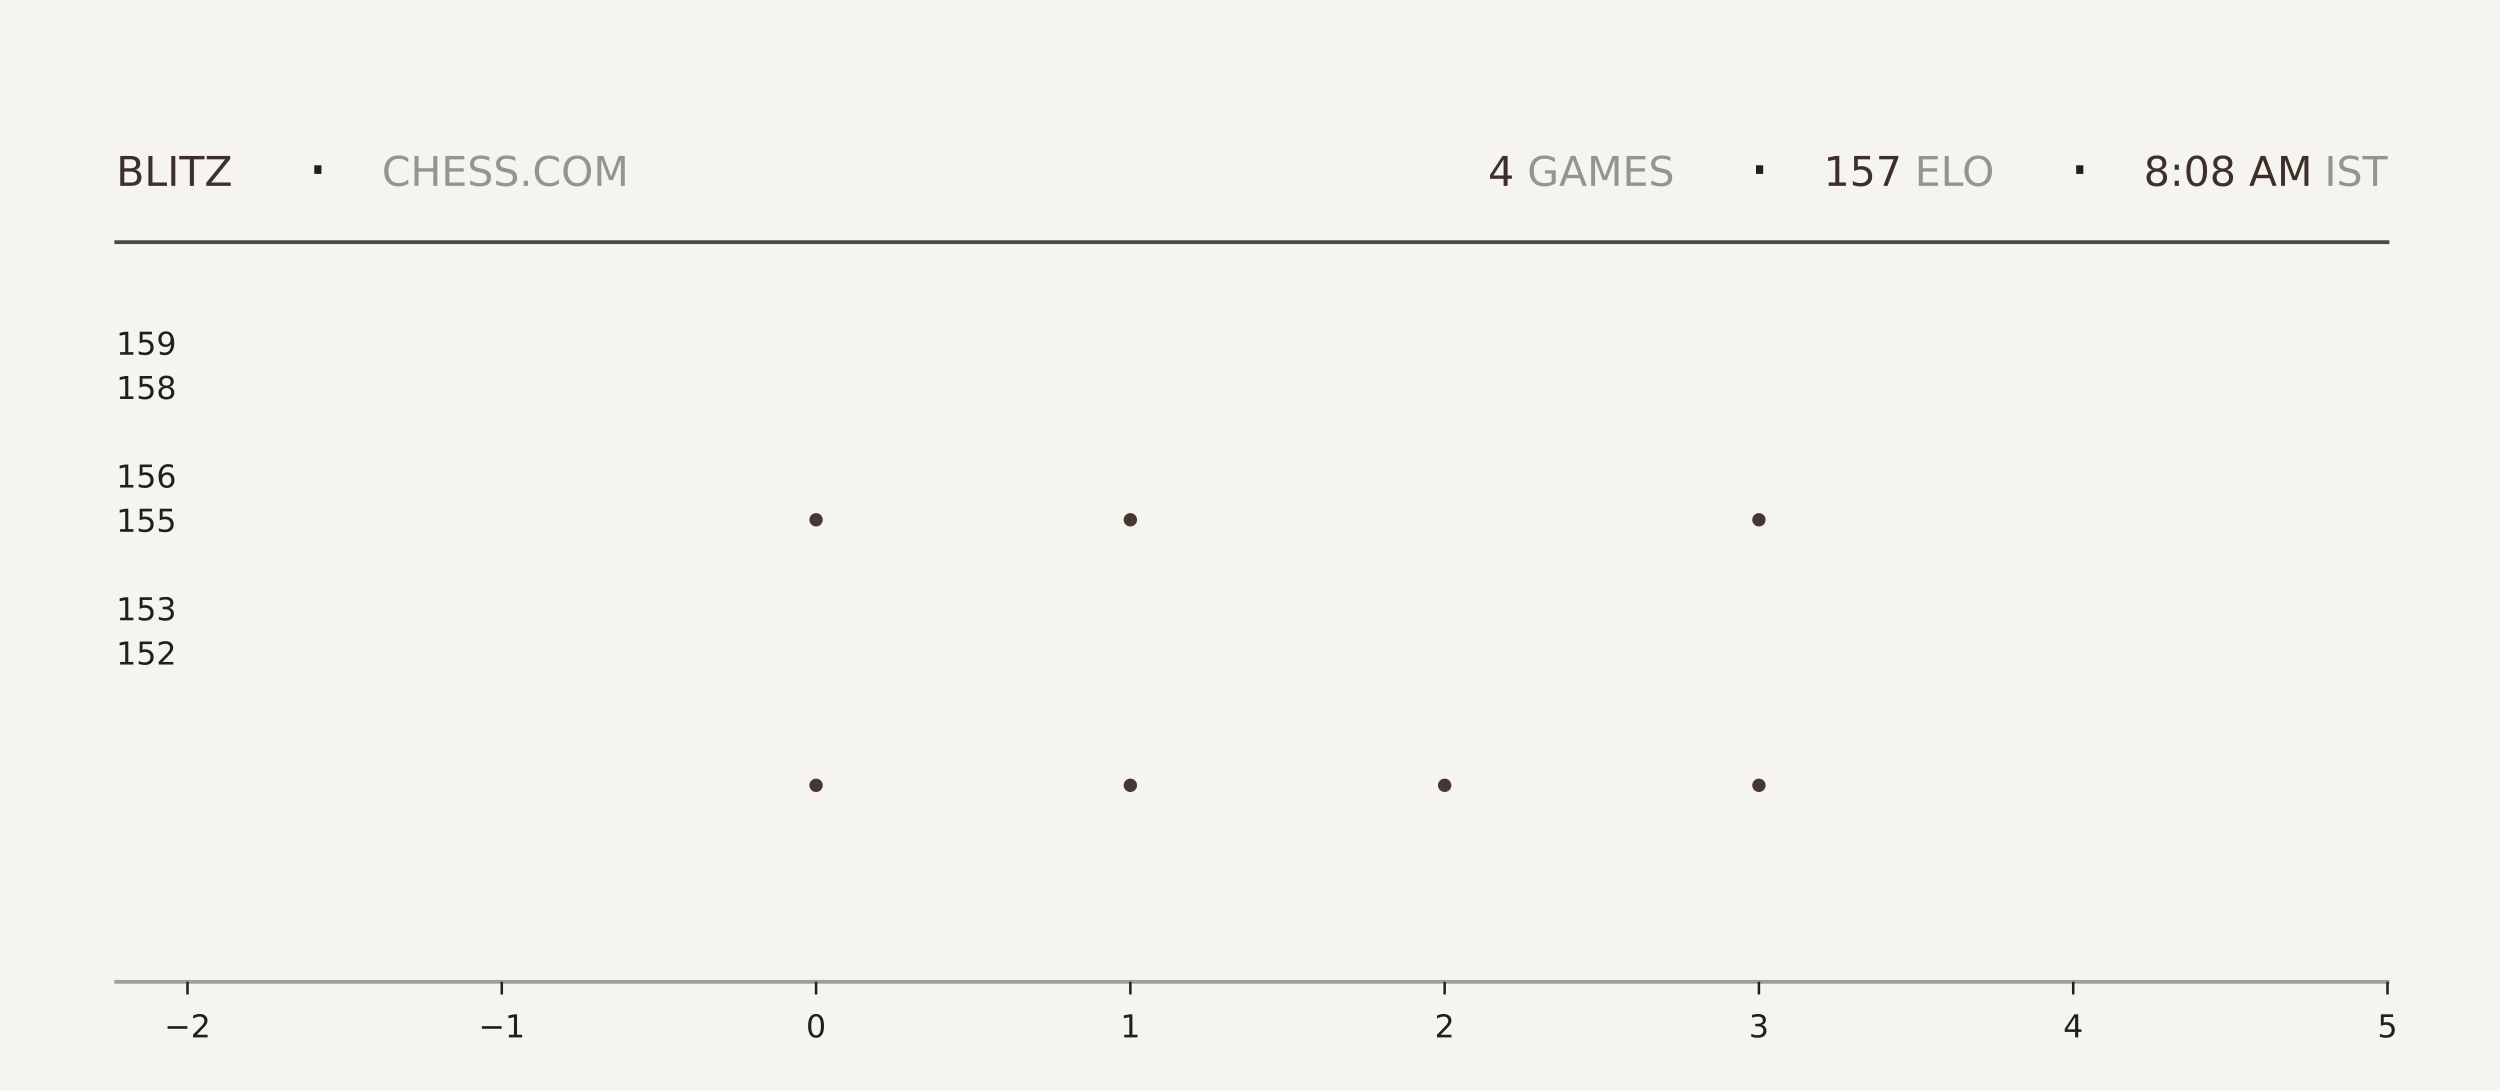
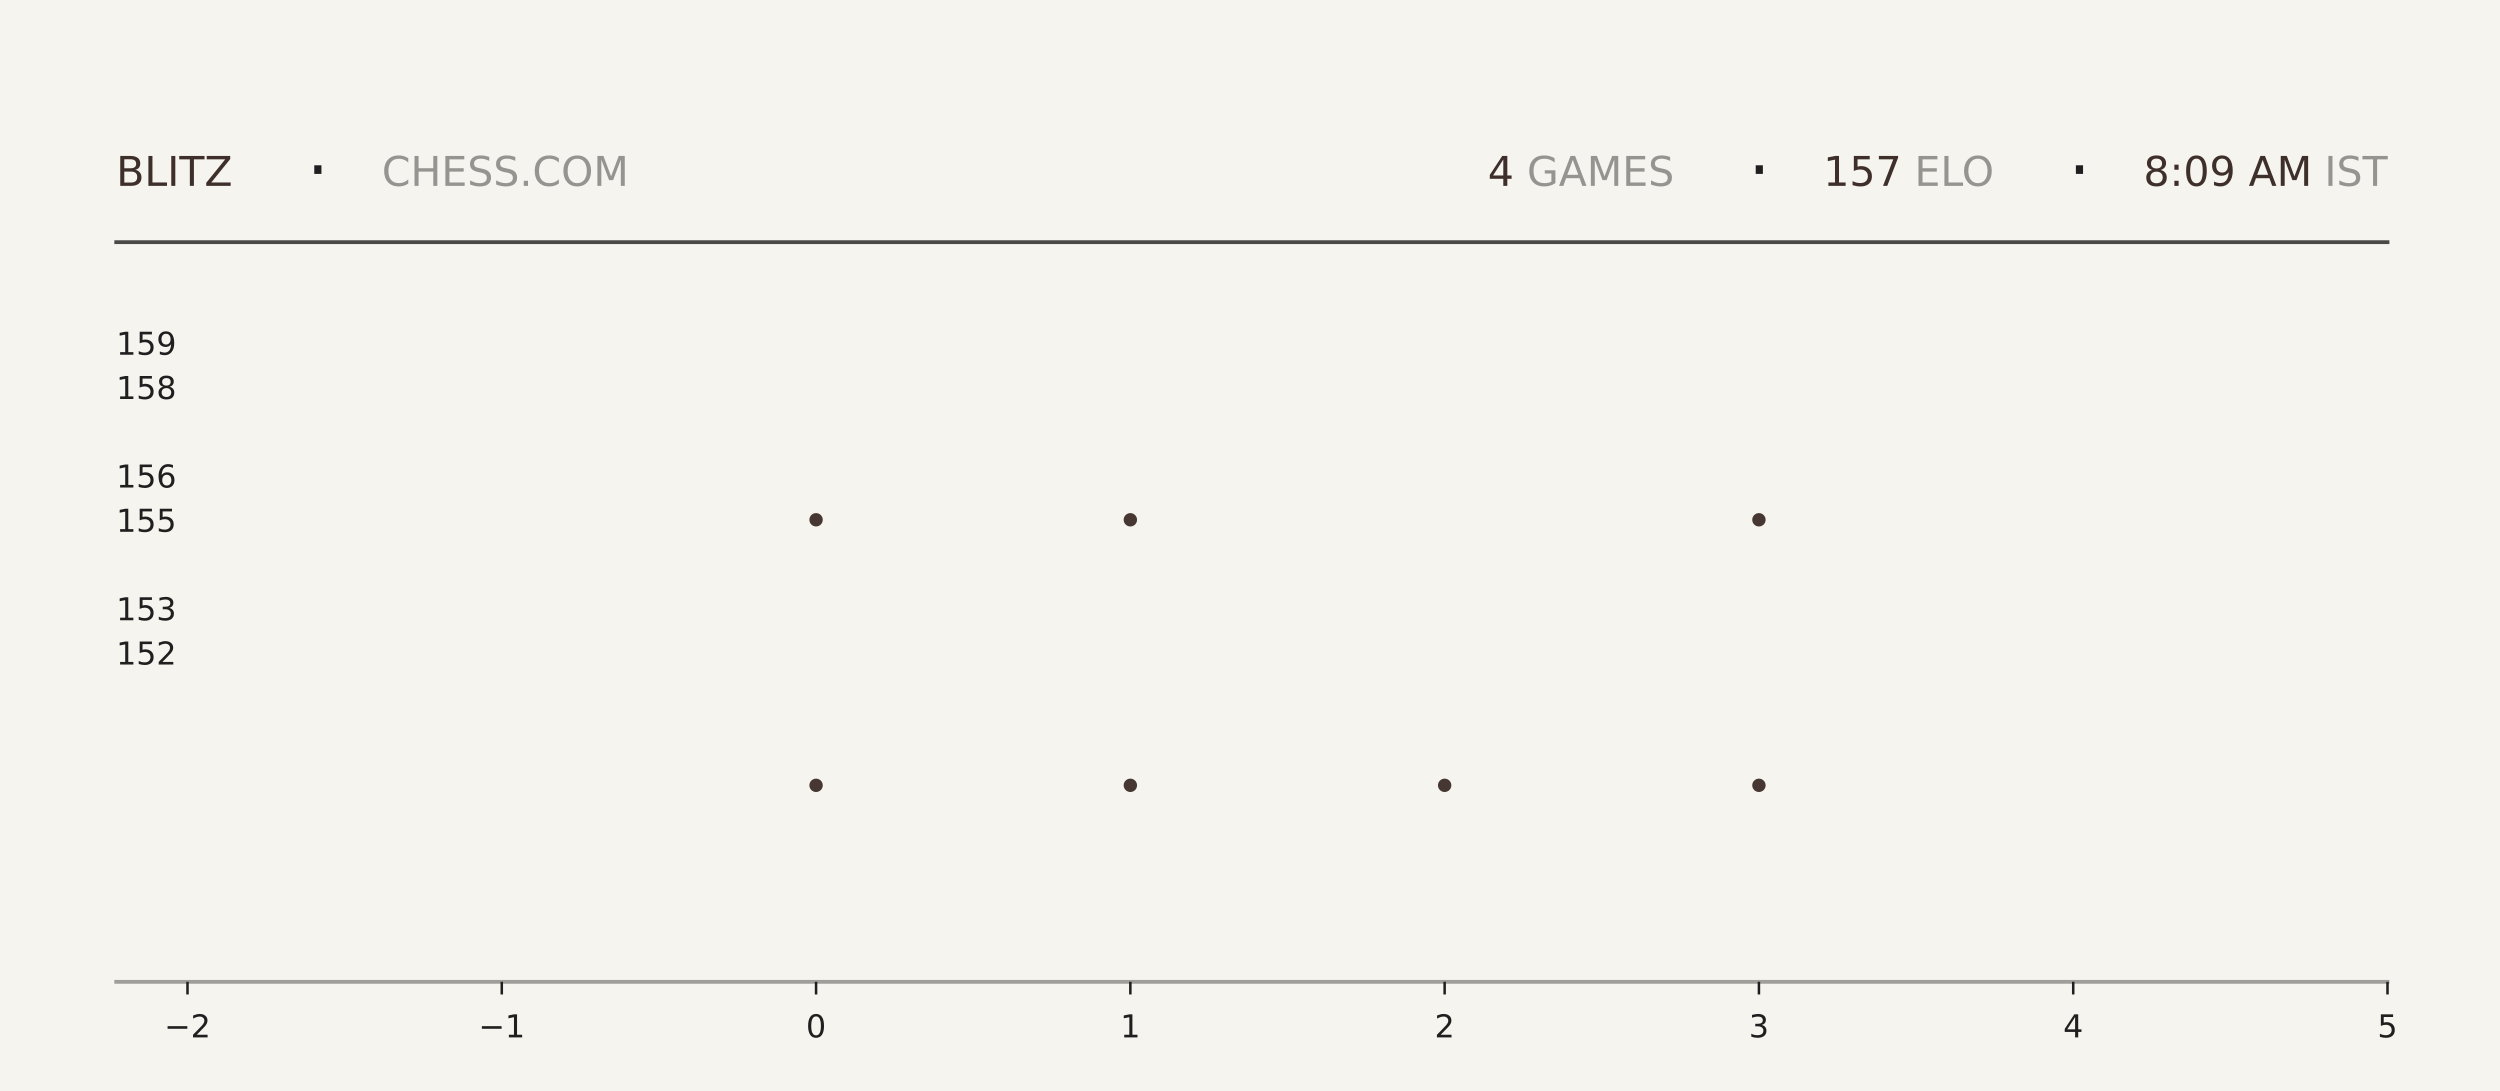
<svg xmlns="http://www.w3.org/2000/svg" xmlns:xlink="http://www.w3.org/1999/xlink" width="792pt" height="345.6pt" viewBox="0 0 792 345.6" version="1.1">
  <defs>
    <style type="text/css">*{stroke-linejoin: round; stroke-linecap: butt}</style>
  </defs>
  <g id="figure_1">
    <g id="patch_1">
      <path d="M 0 345.6  L 792 345.6  L 792 0  L 0 0  z " style="fill: #f6f4ef" />
    </g>
    <g id="axes_1">
      <g id="patch_2">
        <path d="M 59.4 311.04  L 756.36 311.04  L 756.36 103.68  L 59.4 103.68  z " style="fill: #f6f4ef" />
      </g>
      <g id="PathCollection_1">
        <defs>
-           <path id="mc3a901f595" d="M 0 2.121  C 0.563 2.121 1.102 1.898 1.5 1.5  C 1.898 1.102 2.121 0.563 2.121 0  C 2.121 -0.563 1.898 -1.102 1.5 -1.5  C 1.102 -1.898 0.563 -2.121 0 -2.121  C -0.563 -2.121 -1.102 -1.898 -1.5 -1.5  C -1.898 -1.102 -2.121 -0.563 -2.121 0  C -2.121 0.563 -1.898 1.102 -1.5 1.5  C -1.102 1.898 -0.563 2.121 0 2.121  z " />
-         </defs>
-         <g clip-path="url(#pd2874daca5)">
-           <use xlink:href="#mc3a901f595" x="258.531" y="248.79" style="fill: #3e2f2a; fill-opacity: 0.95" />
-           <use xlink:href="#mc3a901f595" x="258.531" y="164.668" style="fill: #3e2f2a; fill-opacity: 0.95" />
+           <path id="m03dc3fc59e" d="M 0 2.121  C 0.563 2.121 1.102 1.898 1.5 1.5  C 1.898 1.102 2.121 0.563 2.121 0  C 2.121 -0.563 1.898 -1.102 1.5 -1.5  C 1.102 -1.898 0.563 -2.121 0 -2.121  C -0.563 -2.121 -1.102 -1.898 -1.5 -1.5  C -1.898 -1.102 -2.121 -0.563 -2.121 0  C -2.121 0.563 -1.898 1.102 -1.5 1.5  C -1.102 1.898 -0.563 2.121 0 2.121  z " />
+         </defs>
+         <g clip-path="url(#pa2f9838aef)">
+           <use xlink:href="#m03dc3fc59e" x="258.531" y="248.79" style="fill: #3e2f2a; fill-opacity: 0.95" />
+           <use xlink:href="#m03dc3fc59e" x="258.531" y="164.668" style="fill: #3e2f2a; fill-opacity: 0.95" />
        </g>
      </g>
      <g id="PathCollection_2">
-         <g clip-path="url(#pd2874daca5)">
-           <use xlink:href="#mc3a901f595" x="358.097" y="248.79" style="fill: #3e2f2a; fill-opacity: 0.95" />
-           <use xlink:href="#mc3a901f595" x="358.097" y="164.668" style="fill: #3e2f2a; fill-opacity: 0.95" />
-           <use xlink:href="#mc3a901f595" x="358.097" y="80.547" style="fill: #3e2f2a; fill-opacity: 0.95" />
+         <g clip-path="url(#pa2f9838aef)">
+           <use xlink:href="#m03dc3fc59e" x="358.097" y="248.79" style="fill: #3e2f2a; fill-opacity: 0.95" />
+           <use xlink:href="#m03dc3fc59e" x="358.097" y="164.668" style="fill: #3e2f2a; fill-opacity: 0.95" />
+           <use xlink:href="#m03dc3fc59e" x="358.097" y="80.547" style="fill: #3e2f2a; fill-opacity: 0.95" />
        </g>
      </g>
      <g id="PathCollection_3">
-         <g clip-path="url(#pd2874daca5)">
-           <use xlink:href="#mc3a901f595" x="457.663" y="248.79" style="fill: #3e2f2a; fill-opacity: 0.95" />
+         <g clip-path="url(#pa2f9838aef)">
+           <use xlink:href="#m03dc3fc59e" x="457.663" y="248.79" style="fill: #3e2f2a; fill-opacity: 0.95" />
        </g>
      </g>
      <g id="PathCollection_4">
-         <g clip-path="url(#pd2874daca5)">
-           <use xlink:href="#mc3a901f595" x="557.229" y="248.79" style="fill: #3e2f2a; fill-opacity: 0.95" />
-           <use xlink:href="#mc3a901f595" x="557.229" y="164.668" style="fill: #3e2f2a; fill-opacity: 0.95" />
-           <use xlink:href="#mc3a901f595" x="557.229" y="80.547" style="fill: #3e2f2a; fill-opacity: 0.95" />
+         <g clip-path="url(#pa2f9838aef)">
+           <use xlink:href="#m03dc3fc59e" x="557.229" y="248.79" style="fill: #3e2f2a; fill-opacity: 0.95" />
+           <use xlink:href="#m03dc3fc59e" x="557.229" y="164.668" style="fill: #3e2f2a; fill-opacity: 0.95" />
+           <use xlink:href="#m03dc3fc59e" x="557.229" y="80.547" style="fill: #3e2f2a; fill-opacity: 0.95" />
        </g>
      </g>
      <g id="matplotlib.axis_1">
        <g id="xtick_1">
          <g id="line2d_1">
            <defs>
-               <path id="m48c49f6cba" d="M 0 0  L 0 4  " style="stroke: #1f1f1f; stroke-width: 0.8" />
+               <path id="m934b82807f" d="M 0 0  L 0 4  " style="stroke: #1f1f1f; stroke-width: 0.8" />
            </defs>
            <g>
-               <use xlink:href="#m48c49f6cba" x="59.4" y="311.04" style="fill: #1f1f1f; stroke: #1f1f1f; stroke-width: 0.8" />
+               <use xlink:href="#m934b82807f" x="59.4" y="311.04" style="fill: #1f1f1f; stroke: #1f1f1f; stroke-width: 0.8" />
            </g>
          </g>
          <g id="text_1">
            <g style="fill: #1f1f1f" transform="translate(52.02891 328.6384) scale(0.1 -0.1)">
              <defs>
                <path id="DejaVuSans-2212" d="M 678 2272  L 4684 2272  L 4684 1741  L 678 1741  L 678 2272  z " transform="scale(0.015625)" />
                <path id="DejaVuSans-32" d="M 1228 531  L 3431 531  L 3431 0  L 469 0  L 469 531  Q 828 903 1448 1529  Q 2069 2156 2228 2338  Q 2531 2678 2651 2914  Q 2772 3150 2772 3378  Q 2772 3750 2511 3984  Q 2250 4219 1831 4219  Q 1534 4219 1204 4116  Q 875 4013 500 3803  L 500 4441  Q 881 4594 1212 4672  Q 1544 4750 1819 4750  Q 2544 4750 2975 4387  Q 3406 4025 3406 3419  Q 3406 3131 3298 2873  Q 3191 2616 2906 2266  Q 2828 2175 2409 1742  Q 1991 1309 1228 531  z " transform="scale(0.015625)" />
              </defs>
              <use xlink:href="#DejaVuSans-2212" />
              <use xlink:href="#DejaVuSans-32" transform="translate(83.78906 0)" />
            </g>
          </g>
        </g>
        <g id="xtick_2">
          <g id="line2d_2">
            <g>
-               <use xlink:href="#m48c49f6cba" x="158.966" y="311.04" style="fill: #1f1f1f; stroke: #1f1f1f; stroke-width: 0.8" />
+               <use xlink:href="#m934b82807f" x="158.966" y="311.04" style="fill: #1f1f1f; stroke: #1f1f1f; stroke-width: 0.8" />
            </g>
          </g>
          <g id="text_2">
            <g style="fill: #1f1f1f" transform="translate(151.5946 328.6384) scale(0.1 -0.1)">
              <defs>
                <path id="DejaVuSans-31" d="M 794 531  L 1825 531  L 1825 4091  L 703 3866  L 703 4441  L 1819 4666  L 2450 4666  L 2450 531  L 3481 531  L 3481 0  L 794 0  L 794 531  z " transform="scale(0.015625)" />
              </defs>
              <use xlink:href="#DejaVuSans-2212" />
              <use xlink:href="#DejaVuSans-31" transform="translate(83.78906 0)" />
            </g>
          </g>
        </g>
        <g id="xtick_3">
          <g id="line2d_3">
            <g>
-               <use xlink:href="#m48c49f6cba" x="258.531" y="311.04" style="fill: #1f1f1f; stroke: #1f1f1f; stroke-width: 0.8" />
+               <use xlink:href="#m934b82807f" x="258.531" y="311.04" style="fill: #1f1f1f; stroke: #1f1f1f; stroke-width: 0.8" />
            </g>
          </g>
          <g id="text_3">
            <g style="fill: #1f1f1f" transform="translate(255.3502 328.6384) scale(0.1 -0.1)">
              <defs>
                <path id="DejaVuSans-30" d="M 2034 4250  Q 1547 4250 1301 3770  Q 1056 3291 1056 2328  Q 1056 1369 1301 889  Q 1547 409 2034 409  Q 2525 409 2770 889  Q 3016 1369 3016 2328  Q 3016 3291 2770 3770  Q 2525 4250 2034 4250  z M 2034 4750  Q 2819 4750 3233 4129  Q 3647 3509 3647 2328  Q 3647 1150 3233 529  Q 2819 -91 2034 -91  Q 1250 -91 836 529  Q 422 1150 422 2328  Q 422 3509 836 4129  Q 1250 4750 2034 4750  z " transform="scale(0.015625)" />
              </defs>
              <use xlink:href="#DejaVuSans-30" />
            </g>
          </g>
        </g>
        <g id="xtick_4">
          <g id="line2d_4">
            <g>
-               <use xlink:href="#m48c49f6cba" x="358.097" y="311.04" style="fill: #1f1f1f; stroke: #1f1f1f; stroke-width: 0.8" />
+               <use xlink:href="#m934b82807f" x="358.097" y="311.04" style="fill: #1f1f1f; stroke: #1f1f1f; stroke-width: 0.8" />
            </g>
          </g>
          <g id="text_4">
            <g style="fill: #1f1f1f" transform="translate(354.9159 328.6384) scale(0.1 -0.1)">
              <use xlink:href="#DejaVuSans-31" />
            </g>
          </g>
        </g>
        <g id="xtick_5">
          <g id="line2d_5">
            <g>
-               <use xlink:href="#m48c49f6cba" x="457.663" y="311.04" style="fill: #1f1f1f; stroke: #1f1f1f; stroke-width: 0.8" />
+               <use xlink:href="#m934b82807f" x="457.663" y="311.04" style="fill: #1f1f1f; stroke: #1f1f1f; stroke-width: 0.8" />
            </g>
          </g>
          <g id="text_5">
            <g style="fill: #1f1f1f" transform="translate(454.4816 328.6384) scale(0.1 -0.1)">
              <use xlink:href="#DejaVuSans-32" />
            </g>
          </g>
        </g>
        <g id="xtick_6">
          <g id="line2d_6">
            <g>
-               <use xlink:href="#m48c49f6cba" x="557.229" y="311.04" style="fill: #1f1f1f; stroke: #1f1f1f; stroke-width: 0.8" />
+               <use xlink:href="#m934b82807f" x="557.229" y="311.04" style="fill: #1f1f1f; stroke: #1f1f1f; stroke-width: 0.8" />
            </g>
          </g>
          <g id="text_6">
            <g style="fill: #1f1f1f" transform="translate(554.0473 328.6384) scale(0.1 -0.1)">
              <defs>
                <path id="DejaVuSans-33" d="M 2597 2516  Q 3050 2419 3304 2112  Q 3559 1806 3559 1356  Q 3559 666 3084 287  Q 2609 -91 1734 -91  Q 1441 -91 1130 -33  Q 819 25 488 141  L 488 750  Q 750 597 1062 519  Q 1375 441 1716 441  Q 2309 441 2620 675  Q 2931 909 2931 1356  Q 2931 1769 2642 2001  Q 2353 2234 1838 2234  L 1294 2234  L 1294 2753  L 1863 2753  Q 2328 2753 2575 2939  Q 2822 3125 2822 3475  Q 2822 3834 2567 4026  Q 2313 4219 1838 4219  Q 1578 4219 1281 4162  Q 984 4106 628 3988  L 628 4550  Q 988 4650 1302 4700  Q 1616 4750 1894 4750  Q 2613 4750 3031 4423  Q 3450 4097 3450 3541  Q 3450 3153 3228 2886  Q 3006 2619 2597 2516  z " transform="scale(0.015625)" />
              </defs>
              <use xlink:href="#DejaVuSans-33" />
            </g>
          </g>
        </g>
        <g id="xtick_7">
          <g id="line2d_7">
            <g>
-               <use xlink:href="#m48c49f6cba" x="656.794" y="311.04" style="fill: #1f1f1f; stroke: #1f1f1f; stroke-width: 0.8" />
+               <use xlink:href="#m934b82807f" x="656.794" y="311.04" style="fill: #1f1f1f; stroke: #1f1f1f; stroke-width: 0.8" />
            </g>
          </g>
          <g id="text_7">
            <g style="fill: #1f1f1f" transform="translate(653.613 328.6384) scale(0.1 -0.1)">
              <defs>
                <path id="DejaVuSans-34" d="M 2419 4116  L 825 1625  L 2419 1625  L 2419 4116  z M 2253 4666  L 3047 4666  L 3047 1625  L 3713 1625  L 3713 1100  L 3047 1100  L 3047 0  L 2419 0  L 2419 1100  L 313 1100  L 313 1709  L 2253 4666  z " transform="scale(0.015625)" />
              </defs>
              <use xlink:href="#DejaVuSans-34" />
            </g>
          </g>
        </g>
        <g id="xtick_8">
          <g id="line2d_8">
            <g>
-               <use xlink:href="#m48c49f6cba" x="756.36" y="311.04" style="fill: #1f1f1f; stroke: #1f1f1f; stroke-width: 0.8" />
+               <use xlink:href="#m934b82807f" x="756.36" y="311.04" style="fill: #1f1f1f; stroke: #1f1f1f; stroke-width: 0.8" />
            </g>
          </g>
          <g id="text_8">
            <g style="fill: #1f1f1f" transform="translate(753.1788 328.6384) scale(0.1 -0.1)">
              <defs>
                <path id="DejaVuSans-35" d="M 691 4666  L 3169 4666  L 3169 4134  L 1269 4134  L 1269 2991  Q 1406 3038 1543 3061  Q 1681 3084 1819 3084  Q 2600 3084 3056 2656  Q 3513 2228 3513 1497  Q 3513 744 3044 326  Q 2575 -91 1722 -91  Q 1428 -91 1123 -41  Q 819 9 494 109  L 494 744  Q 775 591 1075 516  Q 1375 441 1709 441  Q 2250 441 2565 725  Q 2881 1009 2881 1497  Q 2881 1984 2565 2268  Q 2250 2553 1709 2553  Q 1456 2553 1204 2497  Q 953 2441 691 2322  L 691 4666  z " transform="scale(0.015625)" />
              </defs>
              <use xlink:href="#DejaVuSans-35" />
            </g>
          </g>
        </g>
      </g>
      <g id="matplotlib.axis_2">
        <g id="ytick_1">
          <g id="line2d_9" />
          <g id="text_9">
            <g style="fill: #1f1f1f" transform="translate(36.8125 210.5283) scale(0.1 -0.1)">
              <use xlink:href="#DejaVuSans-31" />
              <use xlink:href="#DejaVuSans-35" transform="translate(63.62305 0)" />
              <use xlink:href="#DejaVuSans-32" transform="translate(127.2461 0)" />
            </g>
          </g>
        </g>
        <g id="ytick_2">
          <g id="line2d_10" />
          <g id="text_10">
            <g style="fill: #1f1f1f" transform="translate(36.8125 196.508) scale(0.1 -0.1)">
              <use xlink:href="#DejaVuSans-31" />
              <use xlink:href="#DejaVuSans-35" transform="translate(63.62305 0)" />
              <use xlink:href="#DejaVuSans-33" transform="translate(127.2461 0)" />
            </g>
          </g>
        </g>
        <g id="ytick_3">
          <g id="line2d_11" />
          <g id="text_11">
            <g style="fill: #1f1f1f" transform="translate(36.8125 168.4675) scale(0.1 -0.1)">
              <use xlink:href="#DejaVuSans-31" />
              <use xlink:href="#DejaVuSans-35" transform="translate(63.62305 0)" />
              <use xlink:href="#DejaVuSans-35" transform="translate(127.2461 0)" />
            </g>
          </g>
        </g>
        <g id="ytick_4">
          <g id="line2d_12" />
          <g id="text_12">
            <g style="fill: #1f1f1f" transform="translate(36.8125 154.4472) scale(0.1 -0.1)">
              <defs>
                <path id="DejaVuSans-36" d="M 2113 2584  Q 1688 2584 1439 2293  Q 1191 2003 1191 1497  Q 1191 994 1439 701  Q 1688 409 2113 409  Q 2538 409 2786 701  Q 3034 994 3034 1497  Q 3034 2003 2786 2293  Q 2538 2584 2113 2584  z M 3366 4563  L 3366 3988  Q 3128 4100 2886 4159  Q 2644 4219 2406 4219  Q 1781 4219 1451 3797  Q 1122 3375 1075 2522  Q 1259 2794 1537 2939  Q 1816 3084 2150 3084  Q 2853 3084 3261 2657  Q 3669 2231 3669 1497  Q 3669 778 3244 343  Q 2819 -91 2113 -91  Q 1303 -91 875 529  Q 447 1150 447 2328  Q 447 3434 972 4092  Q 1497 4750 2381 4750  Q 2619 4750 2861 4703  Q 3103 4656 3366 4563  z " transform="scale(0.015625)" />
              </defs>
              <use xlink:href="#DejaVuSans-31" />
              <use xlink:href="#DejaVuSans-35" transform="translate(63.62305 0)" />
              <use xlink:href="#DejaVuSans-36" transform="translate(127.2461 0)" />
            </g>
          </g>
        </g>
        <g id="ytick_5">
          <g id="line2d_13" />
          <g id="text_13">
            <g style="fill: #1f1f1f" transform="translate(36.8125 126.4066) scale(0.1 -0.1)">
              <defs>
                <path id="DejaVuSans-38" d="M 2034 2216  Q 1584 2216 1326 1975  Q 1069 1734 1069 1313  Q 1069 891 1326 650  Q 1584 409 2034 409  Q 2484 409 2743 651  Q 3003 894 3003 1313  Q 3003 1734 2745 1975  Q 2488 2216 2034 2216  z M 1403 2484  Q 997 2584 770 2862  Q 544 3141 544 3541  Q 544 4100 942 4425  Q 1341 4750 2034 4750  Q 2731 4750 3128 4425  Q 3525 4100 3525 3541  Q 3525 3141 3298 2862  Q 3072 2584 2669 2484  Q 3125 2378 3379 2068  Q 3634 1759 3634 1313  Q 3634 634 3220 271  Q 2806 -91 2034 -91  Q 1263 -91 848 271  Q 434 634 434 1313  Q 434 1759 690 2068  Q 947 2378 1403 2484  z M 1172 3481  Q 1172 3119 1398 2916  Q 1625 2713 2034 2713  Q 2441 2713 2670 2916  Q 2900 3119 2900 3481  Q 2900 3844 2670 4047  Q 2441 4250 2034 4250  Q 1625 4250 1398 4047  Q 1172 3844 1172 3481  z " transform="scale(0.015625)" />
              </defs>
              <use xlink:href="#DejaVuSans-31" />
              <use xlink:href="#DejaVuSans-35" transform="translate(63.62305 0)" />
              <use xlink:href="#DejaVuSans-38" transform="translate(127.2461 0)" />
            </g>
          </g>
        </g>
        <g id="ytick_6">
          <g id="line2d_14" />
          <g id="text_14">
            <g style="fill: #1f1f1f" transform="translate(36.8125 112.3863) scale(0.1 -0.1)">
              <defs>
                <path id="DejaVuSans-39" d="M 703 97  L 703 672  Q 941 559 1184 500  Q 1428 441 1663 441  Q 2288 441 2617 861  Q 2947 1281 2994 2138  Q 2813 1869 2534 1725  Q 2256 1581 1919 1581  Q 1219 1581 811 2004  Q 403 2428 403 3163  Q 403 3881 828 4315  Q 1253 4750 1959 4750  Q 2769 4750 3195 4129  Q 3622 3509 3622 2328  Q 3622 1225 3098 567  Q 2575 -91 1691 -91  Q 1453 -91 1209 -44  Q 966 3 703 97  z M 1959 2075  Q 2384 2075 2632 2365  Q 2881 2656 2881 3163  Q 2881 3666 2632 3958  Q 2384 4250 1959 4250  Q 1534 4250 1286 3958  Q 1038 3666 1038 3163  Q 1038 2656 1286 2365  Q 1534 2075 1959 2075  z " transform="scale(0.015625)" />
              </defs>
              <use xlink:href="#DejaVuSans-31" />
              <use xlink:href="#DejaVuSans-35" transform="translate(63.62305 0)" />
              <use xlink:href="#DejaVuSans-39" transform="translate(127.2461 0)" />
            </g>
          </g>
        </g>
      </g>
    </g>
    <g id="line2d_15">
      <path d="M 36.82 76.723  L 756.36 76.723  " style="fill: none; stroke: #1f1f1f; stroke-opacity: 0.8; stroke-width: 1.2; stroke-linecap: square" />
    </g>
    <g id="line2d_16">
      <path d="M 36.82 311.04  L 756.36 311.04  " style="fill: none; stroke: #1f1f1f; stroke-opacity: 0.4; stroke-width: 1.2; stroke-linecap: square" />
    </g>
    <g id="text_15">
      <g style="fill: #3e2f2a" transform="translate(36.82 58.88319) scale(0.13 -0.13)">
        <defs>
          <path id="DejaVuSans-42" d="M 1259 2228  L 1259 519  L 2272 519  Q 2781 519 3026 730  Q 3272 941 3272 1375  Q 3272 1813 3026 2020  Q 2781 2228 2272 2228  L 1259 2228  z M 1259 4147  L 1259 2741  L 2194 2741  Q 2656 2741 2882 2914  Q 3109 3088 3109 3444  Q 3109 3797 2882 3972  Q 2656 4147 2194 4147  L 1259 4147  z M 628 4666  L 2241 4666  Q 2963 4666 3353 4366  Q 3744 4066 3744 3513  Q 3744 3084 3544 2831  Q 3344 2578 2956 2516  Q 3422 2416 3680 2098  Q 3938 1781 3938 1306  Q 3938 681 3513 340  Q 3088 0 2303 0  L 628 0  L 628 4666  z " transform="scale(0.015625)" />
          <path id="DejaVuSans-4c" d="M 628 4666  L 1259 4666  L 1259 531  L 3531 531  L 3531 0  L 628 0  L 628 4666  z " transform="scale(0.015625)" />
          <path id="DejaVuSans-49" d="M 628 4666  L 1259 4666  L 1259 0  L 628 0  L 628 4666  z " transform="scale(0.015625)" />
          <path id="DejaVuSans-54" d="M -19 4666  L 3928 4666  L 3928 4134  L 2272 4134  L 2272 0  L 1638 0  L 1638 4134  L -19 4134  L -19 4666  z " transform="scale(0.015625)" />
          <path id="DejaVuSans-5a" d="M 359 4666  L 4025 4666  L 4025 4184  L 1075 531  L 4097 531  L 4097 0  L 288 0  L 288 481  L 3238 4134  L 359 4134  L 359 4666  z " transform="scale(0.015625)" />
        </defs>
        <use xlink:href="#DejaVuSans-42" />
        <use xlink:href="#DejaVuSans-4c" transform="translate(68.60352 0)" />
        <use xlink:href="#DejaVuSans-49" transform="translate(124.3164 0)" />
        <use xlink:href="#DejaVuSans-54" transform="translate(153.8086 0)" />
        <use xlink:href="#DejaVuSans-5a" transform="translate(214.8926 0)" />
      </g>
    </g>
    <g id="text_16">
      <g style="fill: #1f1f1f" transform="translate(97.21 61.36662) scale(0.22 -0.22)">
        <defs>
          <path id="DejaVuSans-b7" d="M 684 2619  L 1344 2619  L 1344 1825  L 684 1825  L 684 2619  z " transform="scale(0.015625)" />
        </defs>
        <use xlink:href="#DejaVuSans-b7" />
      </g>
    </g>
    <g id="text_17">
      <g style="fill: #1f1f1f; opacity: 0.45" transform="translate(120.97 58.88319) scale(0.13 -0.13)">
        <defs>
          <path id="DejaVuSans-43" d="M 4122 4306  L 4122 3641  Q 3803 3938 3442 4084  Q 3081 4231 2675 4231  Q 1875 4231 1450 3742  Q 1025 3253 1025 2328  Q 1025 1406 1450 917  Q 1875 428 2675 428  Q 3081 428 3442 575  Q 3803 722 4122 1019  L 4122 359  Q 3791 134 3420 21  Q 3050 -91 2638 -91  Q 1578 -91 968 557  Q 359 1206 359 2328  Q 359 3453 968 4101  Q 1578 4750 2638 4750  Q 3056 4750 3426 4639  Q 3797 4528 4122 4306  z " transform="scale(0.015625)" />
          <path id="DejaVuSans-48" d="M 628 4666  L 1259 4666  L 1259 2753  L 3553 2753  L 3553 4666  L 4184 4666  L 4184 0  L 3553 0  L 3553 2222  L 1259 2222  L 1259 0  L 628 0  L 628 4666  z " transform="scale(0.015625)" />
          <path id="DejaVuSans-45" d="M 628 4666  L 3578 4666  L 3578 4134  L 1259 4134  L 1259 2753  L 3481 2753  L 3481 2222  L 1259 2222  L 1259 531  L 3634 531  L 3634 0  L 628 0  L 628 4666  z " transform="scale(0.015625)" />
          <path id="DejaVuSans-53" d="M 3425 4513  L 3425 3897  Q 3066 4069 2747 4153  Q 2428 4238 2131 4238  Q 1616 4238 1336 4038  Q 1056 3838 1056 3469  Q 1056 3159 1242 3001  Q 1428 2844 1947 2747  L 2328 2669  Q 3034 2534 3370 2195  Q 3706 1856 3706 1288  Q 3706 609 3251 259  Q 2797 -91 1919 -91  Q 1588 -91 1214 -16  Q 841 59 441 206  L 441 856  Q 825 641 1194 531  Q 1563 422 1919 422  Q 2459 422 2753 634  Q 3047 847 3047 1241  Q 3047 1584 2836 1778  Q 2625 1972 2144 2069  L 1759 2144  Q 1053 2284 737 2584  Q 422 2884 422 3419  Q 422 4038 858 4394  Q 1294 4750 2059 4750  Q 2388 4750 2728 4690  Q 3069 4631 3425 4513  z " transform="scale(0.015625)" />
          <path id="DejaVuSans-2e" d="M 684 794  L 1344 794  L 1344 0  L 684 0  L 684 794  z " transform="scale(0.015625)" />
          <path id="DejaVuSans-4f" d="M 2522 4238  Q 1834 4238 1429 3725  Q 1025 3213 1025 2328  Q 1025 1447 1429 934  Q 1834 422 2522 422  Q 3209 422 3611 934  Q 4013 1447 4013 2328  Q 4013 3213 3611 3725  Q 3209 4238 2522 4238  z M 2522 4750  Q 3503 4750 4090 4092  Q 4678 3434 4678 2328  Q 4678 1225 4090 567  Q 3503 -91 2522 -91  Q 1538 -91 948 565  Q 359 1222 359 2328  Q 359 3434 948 4092  Q 1538 4750 2522 4750  z " transform="scale(0.015625)" />
          <path id="DejaVuSans-4d" d="M 628 4666  L 1569 4666  L 2759 1491  L 3956 4666  L 4897 4666  L 4897 0  L 4281 0  L 4281 4097  L 3078 897  L 2444 897  L 1241 4097  L 1241 0  L 628 0  L 628 4666  z " transform="scale(0.015625)" />
        </defs>
        <use xlink:href="#DejaVuSans-43" />
        <use xlink:href="#DejaVuSans-48" transform="translate(69.82422 0)" />
        <use xlink:href="#DejaVuSans-45" transform="translate(145.0195 0)" />
        <use xlink:href="#DejaVuSans-53" transform="translate(208.2031 0)" />
        <use xlink:href="#DejaVuSans-53" transform="translate(271.6797 0)" />
        <use xlink:href="#DejaVuSans-2e" transform="translate(335.1562 0)" />
        <use xlink:href="#DejaVuSans-43" transform="translate(366.9434 0)" />
        <use xlink:href="#DejaVuSans-4f" transform="translate(436.7676 0)" />
        <use xlink:href="#DejaVuSans-4d" transform="translate(515.4785 0)" />
      </g>
    </g>
    <g id="text_18">
-       <g style="fill: #3e2f2a" transform="translate(471.42 58.88319) scale(0.13 -0.13)">
+       <g style="fill: #3e2f2a" transform="translate(471.33 58.88319) scale(0.13 -0.13)">
        <use xlink:href="#DejaVuSans-34" />
      </g>
    </g>
    <g id="text_19">
-       <g style="fill: #1f1f1f; opacity: 0.45" transform="translate(479.7 58.88319) scale(0.13 -0.13)">
+       <g style="fill: #1f1f1f; opacity: 0.45" transform="translate(479.61 58.88319) scale(0.13 -0.13)">
        <defs>
          <path id="DejaVuSans-20" transform="scale(0.015625)" />
          <path id="DejaVuSans-47" d="M 3809 666  L 3809 1919  L 2778 1919  L 2778 2438  L 4434 2438  L 4434 434  Q 4069 175 3628 42  Q 3188 -91 2688 -91  Q 1594 -91 976 548  Q 359 1188 359 2328  Q 359 3472 976 4111  Q 1594 4750 2688 4750  Q 3144 4750 3555 4637  Q 3966 4525 4313 4306  L 4313 3634  Q 3963 3931 3569 4081  Q 3175 4231 2741 4231  Q 1884 4231 1454 3753  Q 1025 3275 1025 2328  Q 1025 1384 1454 906  Q 1884 428 2741 428  Q 3075 428 3337 486  Q 3600 544 3809 666  z " transform="scale(0.015625)" />
          <path id="DejaVuSans-41" d="M 2188 4044  L 1331 1722  L 3047 1722  L 2188 4044  z M 1831 4666  L 2547 4666  L 4325 0  L 3669 0  L 3244 1197  L 1141 1197  L 716 0  L 50 0  L 1831 4666  z " transform="scale(0.015625)" />
        </defs>
        <use xlink:href="#DejaVuSans-20" />
        <use xlink:href="#DejaVuSans-47" transform="translate(31.78711 0)" />
        <use xlink:href="#DejaVuSans-41" transform="translate(109.2773 0)" />
        <use xlink:href="#DejaVuSans-4d" transform="translate(177.6855 0)" />
        <use xlink:href="#DejaVuSans-45" transform="translate(263.9648 0)" />
        <use xlink:href="#DejaVuSans-53" transform="translate(327.1484 0)" />
      </g>
    </g>
    <g id="text_20">
-       <g style="fill: #1f1f1f" transform="translate(553.95 61.36662) scale(0.22 -0.22)">
+       <g style="fill: #1f1f1f" transform="translate(553.86 61.36662) scale(0.22 -0.22)">
        <use xlink:href="#DejaVuSans-b7" />
      </g>
    </g>
    <g id="text_21">
-       <g style="fill: #3e2f2a" transform="translate(577.71 58.88319) scale(0.13 -0.13)">
+       <g style="fill: #3e2f2a" transform="translate(577.62 58.88319) scale(0.13 -0.13)">
        <defs>
          <path id="DejaVuSans-37" d="M 525 4666  L 3525 4666  L 3525 4397  L 1831 0  L 1172 0  L 2766 4134  L 525 4134  L 525 4666  z " transform="scale(0.015625)" />
        </defs>
        <use xlink:href="#DejaVuSans-31" />
        <use xlink:href="#DejaVuSans-35" transform="translate(63.62305 0)" />
        <use xlink:href="#DejaVuSans-37" transform="translate(127.2461 0)" />
      </g>
    </g>
    <g id="text_22">
-       <g style="fill: #1f1f1f; opacity: 0.45" transform="translate(602.46 58.88319) scale(0.13 -0.13)">
+       <g style="fill: #1f1f1f; opacity: 0.45" transform="translate(602.37 58.88319) scale(0.13 -0.13)">
        <use xlink:href="#DejaVuSans-20" />
        <use xlink:href="#DejaVuSans-45" transform="translate(31.78711 0)" />
        <use xlink:href="#DejaVuSans-4c" transform="translate(94.9707 0)" />
        <use xlink:href="#DejaVuSans-4f" transform="translate(147.0586 0)" />
      </g>
    </g>
    <g id="text_23">
-       <g style="fill: #1f1f1f" transform="translate(655.38 61.36662) scale(0.22 -0.22)">
+       <g style="fill: #1f1f1f" transform="translate(655.29 61.36662) scale(0.22 -0.22)">
        <use xlink:href="#DejaVuSans-b7" />
      </g>
    </g>
    <g id="text_24">
-       <g style="fill: #3e2f2a" transform="translate(679.14 58.88319) scale(0.13 -0.13)">
+       <g style="fill: #3e2f2a" transform="translate(679.05 58.88319) scale(0.13 -0.13)">
        <defs>
          <path id="DejaVuSans-3a" d="M 750 794  L 1409 794  L 1409 0  L 750 0  L 750 794  z M 750 3309  L 1409 3309  L 1409 2516  L 750 2516  L 750 3309  z " transform="scale(0.015625)" />
        </defs>
        <use xlink:href="#DejaVuSans-38" />
        <use xlink:href="#DejaVuSans-3a" transform="translate(63.62305 0)" />
        <use xlink:href="#DejaVuSans-30" transform="translate(97.31445 0)" />
-         <use xlink:href="#DejaVuSans-38" transform="translate(160.9375 0)" />
+         <use xlink:href="#DejaVuSans-39" transform="translate(160.9375 0)" />
        <use xlink:href="#DejaVuSans-20" transform="translate(224.5605 0)" />
        <use xlink:href="#DejaVuSans-41" transform="translate(256.3477 0)" />
        <use xlink:href="#DejaVuSans-4d" transform="translate(324.7559 0)" />
      </g>
    </g>
    <g id="text_25">
      <g style="fill: #1f1f1f; opacity: 0.45" transform="translate(732.24 58.88319) scale(0.13 -0.13)">
        <use xlink:href="#DejaVuSans-20" />
        <use xlink:href="#DejaVuSans-49" transform="translate(31.78711 0)" />
        <use xlink:href="#DejaVuSans-53" transform="translate(61.2793 0)" />
        <use xlink:href="#DejaVuSans-54" transform="translate(124.7559 0)" />
      </g>
    </g>
  </g>
  <defs>
-     <clipPath id="pd2874daca5">
+     <clipPath id="pa2f9838aef">
      <rect x="59.4" y="103.68" width="696.96" height="207.36" />
    </clipPath>
  </defs>
</svg>
